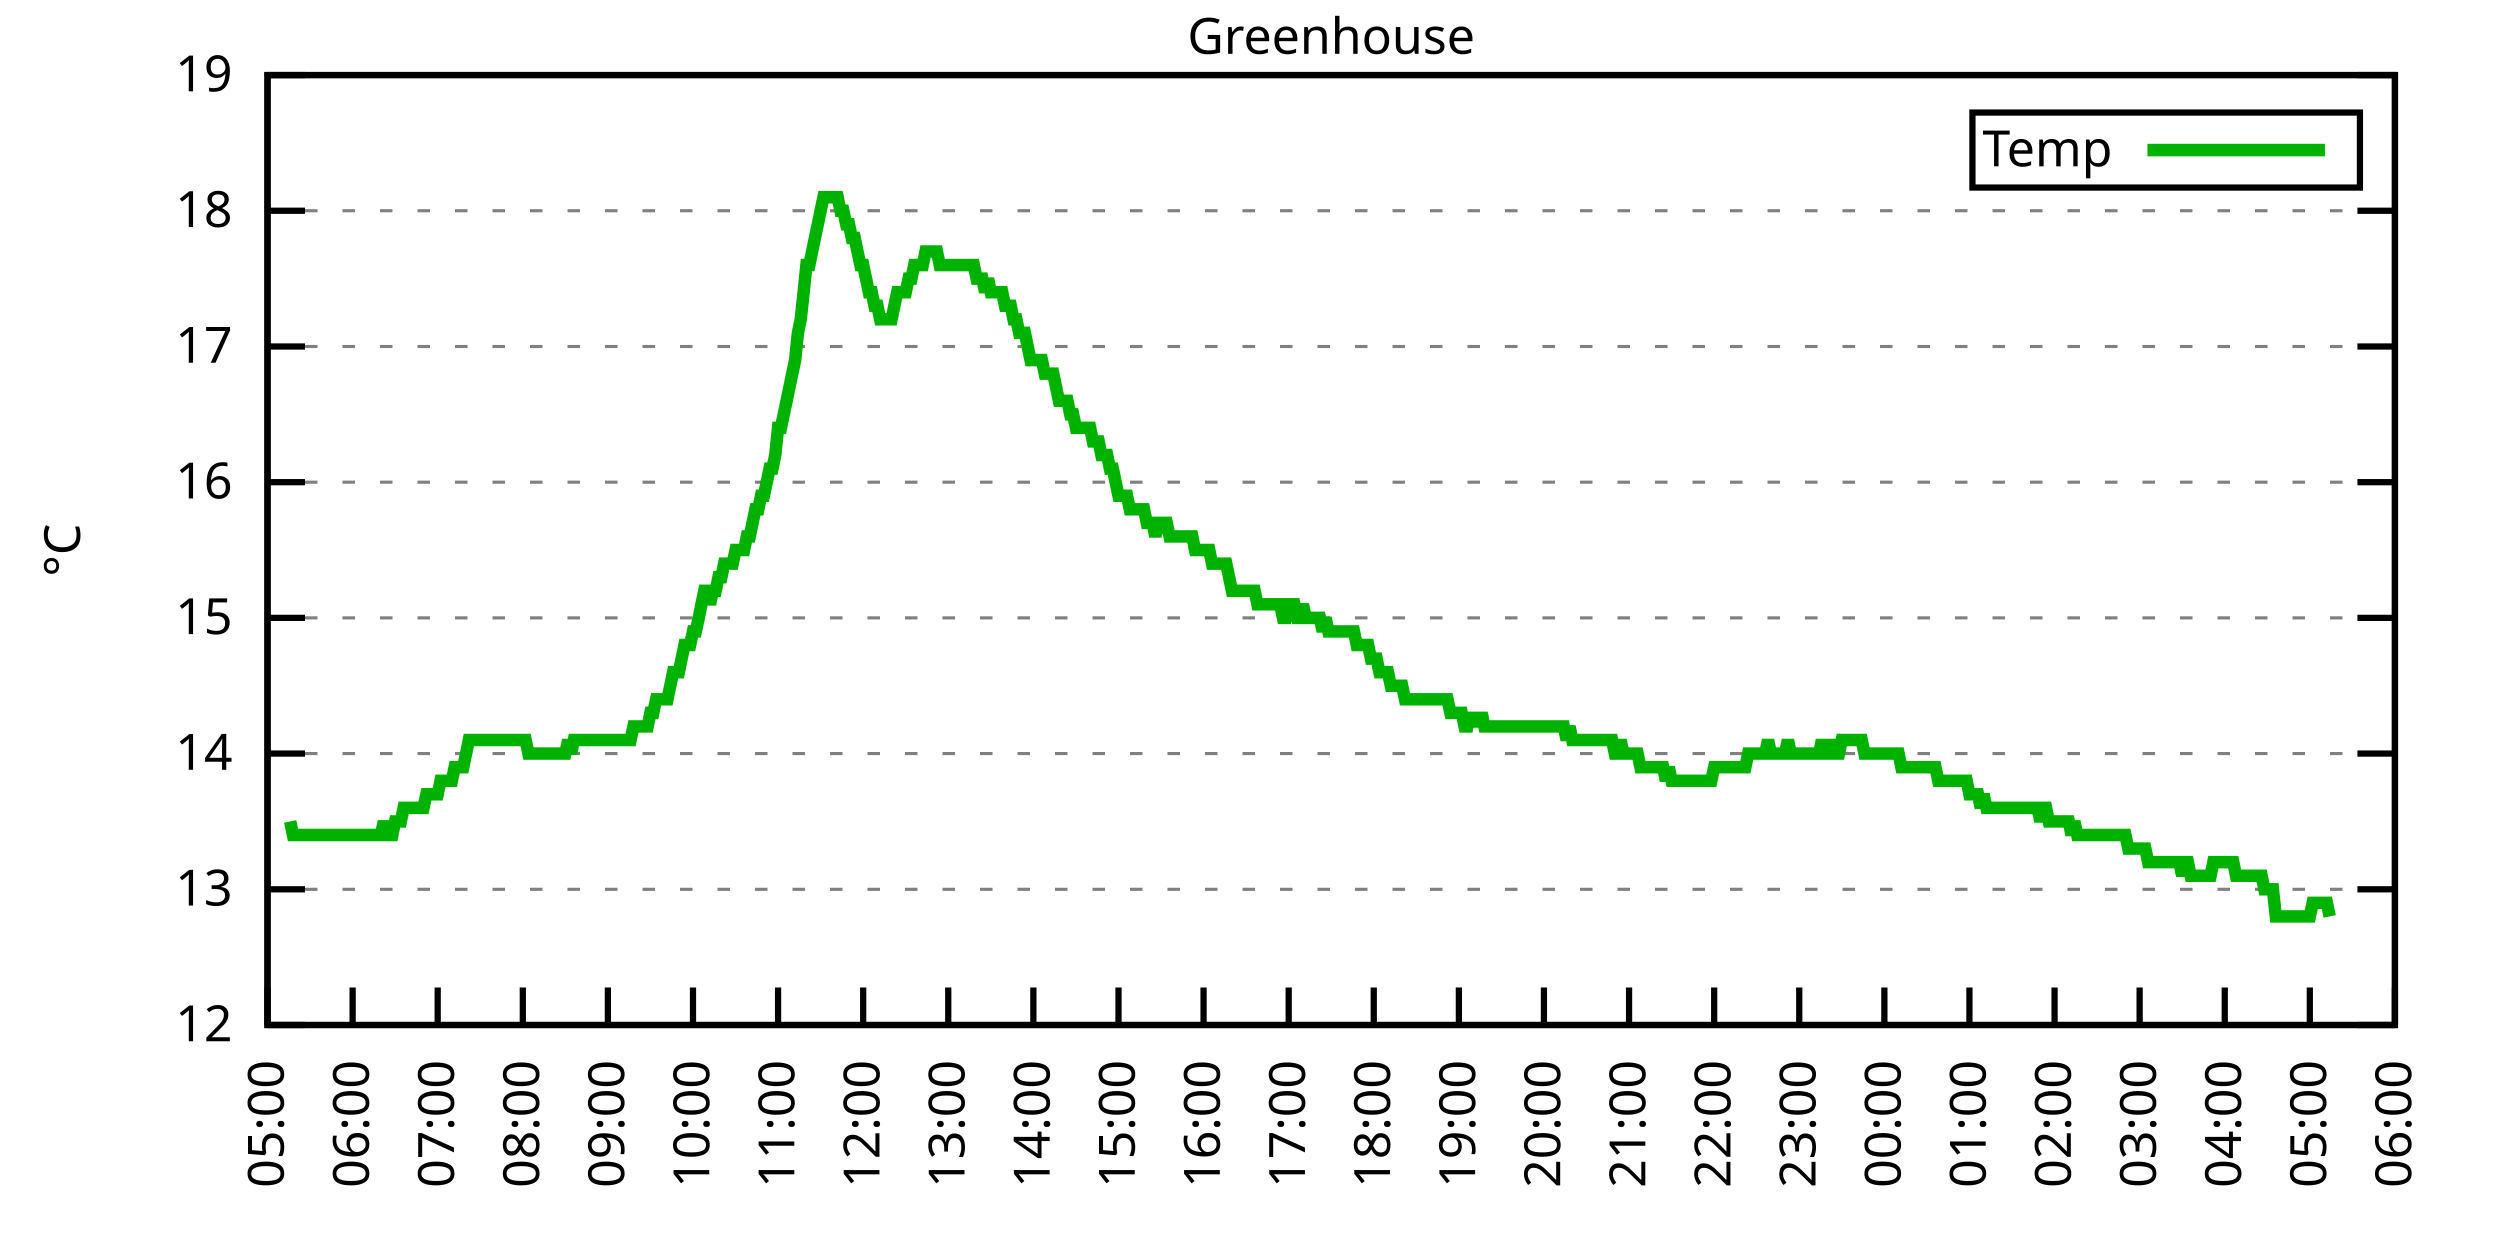
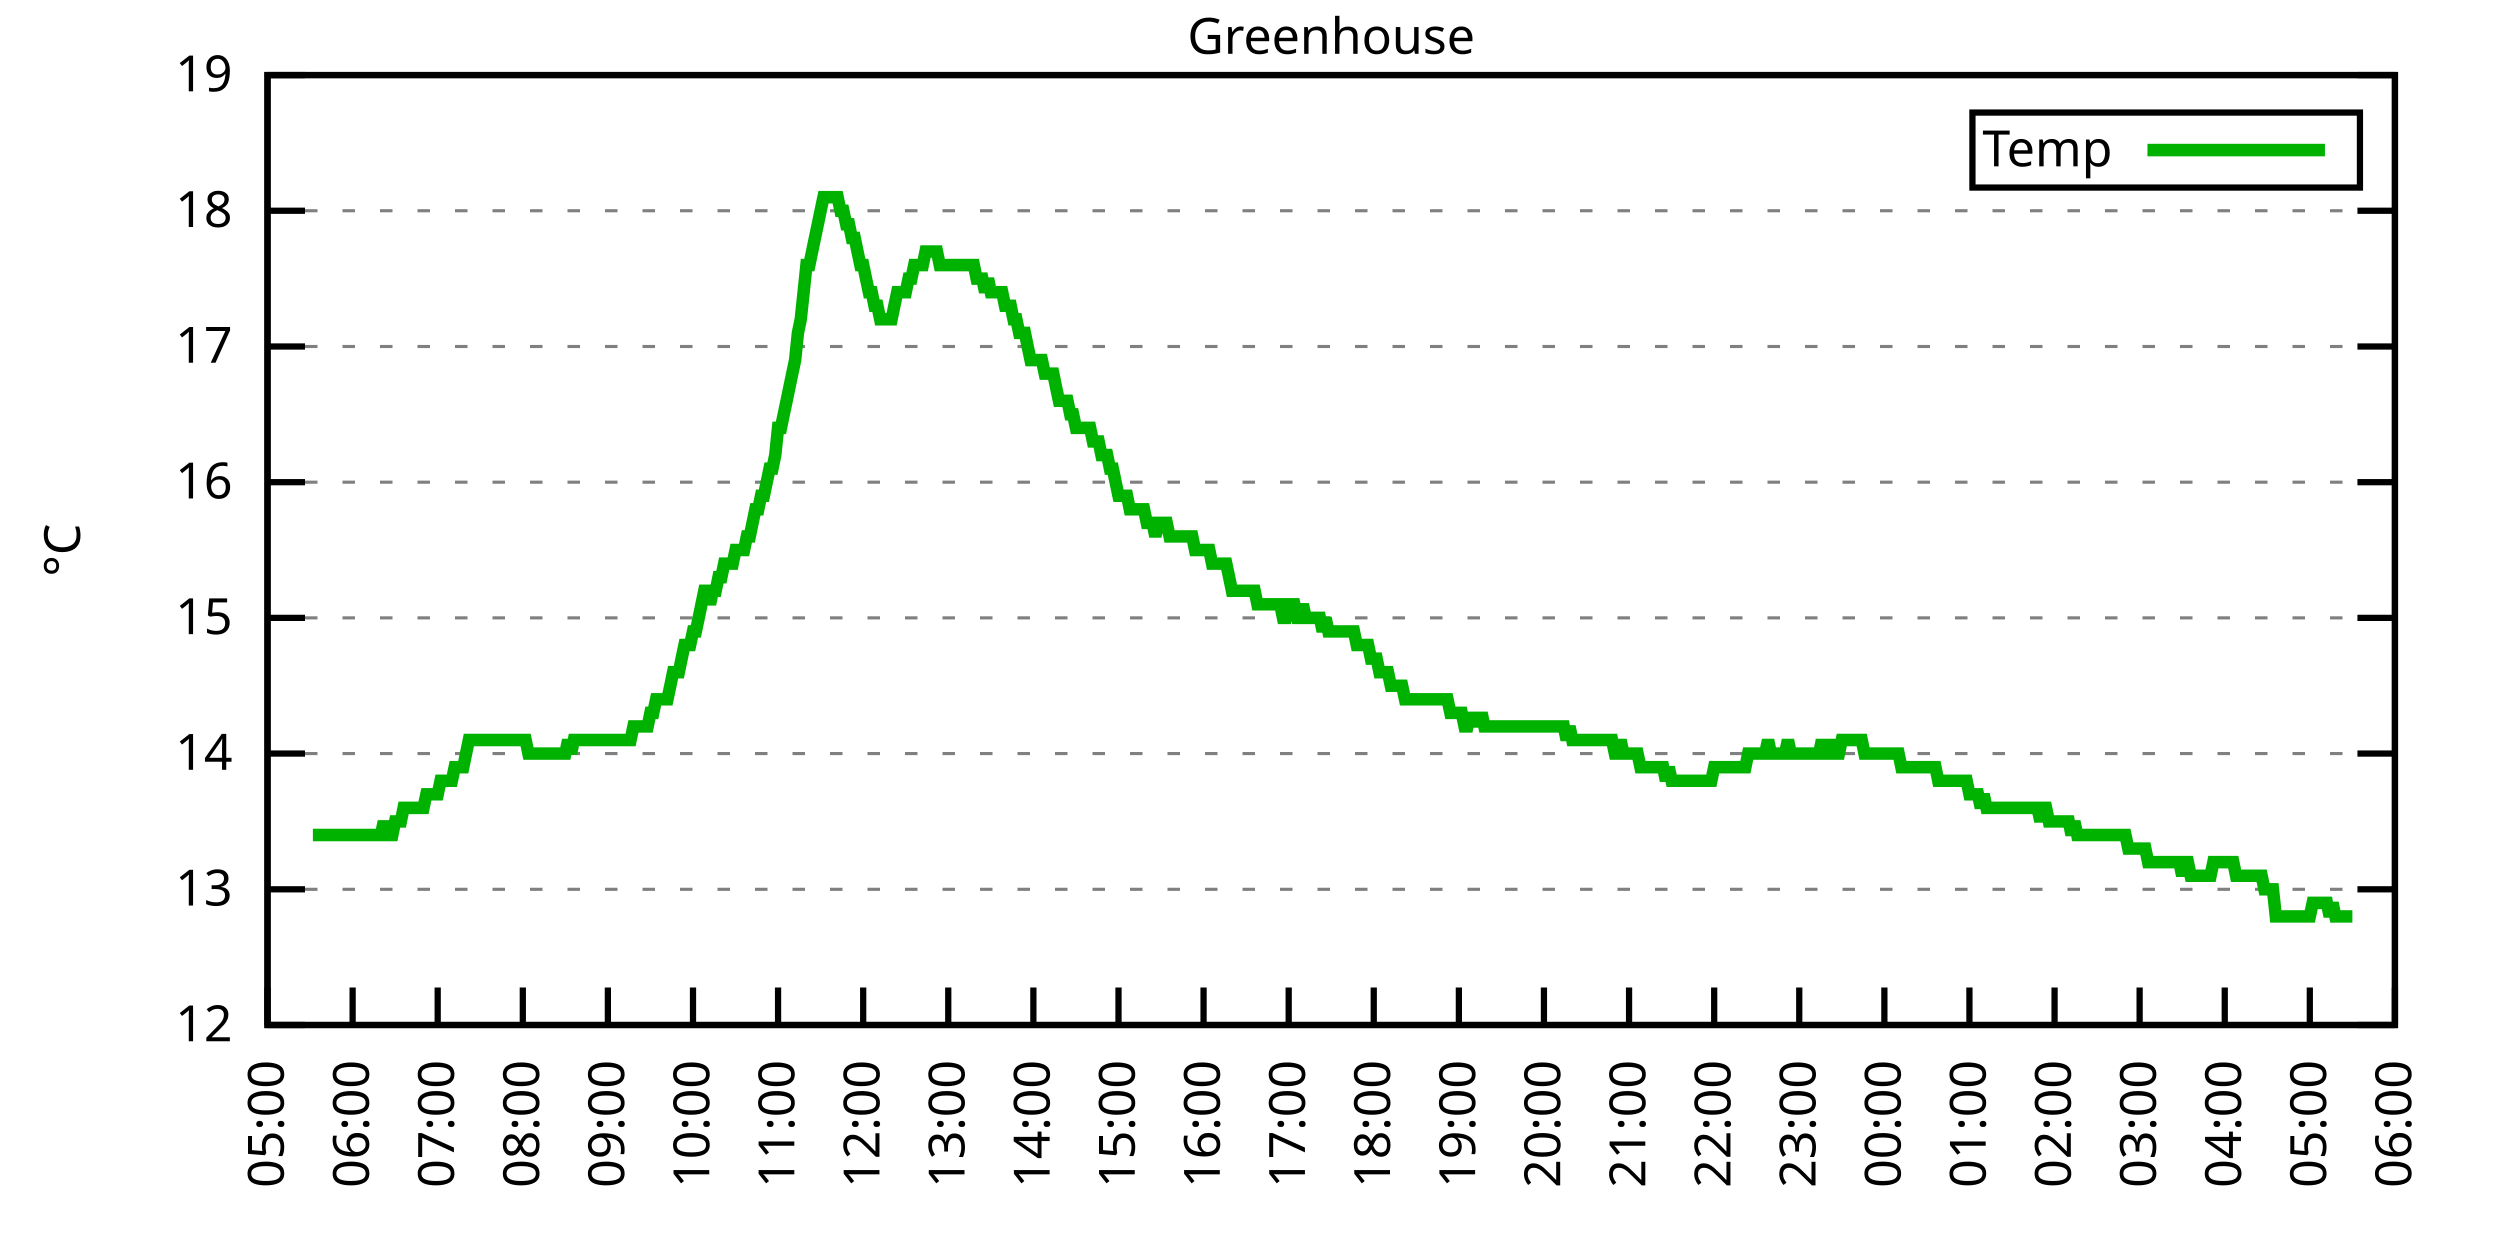
<svg xmlns="http://www.w3.org/2000/svg" xmlns:xlink="http://www.w3.org/1999/xlink" width="400" height="200" viewBox="0 0 400 200">
  <g id="gnuplot_canvas">
    <rect x="0" y="0" width="400" height="200" fill="none" />
    <defs>
      <circle id="gpDot" r="0.5" stroke-width="0.5" stroke="currentColor" />
      <path id="gpPt0" stroke-width="0.333" stroke="currentColor" d="M-1,0 h2 M0,-1 v2" />
      <path id="gpPt1" stroke-width="0.333" stroke="currentColor" d="M-1,-1 L1,1 M1,-1 L-1,1" />
      <path id="gpPt2" stroke-width="0.333" stroke="currentColor" d="M-1,0 L1,0 M0,-1 L0,1 M-1,-1 L1,1 M-1,1 L1,-1" />
      <rect id="gpPt3" stroke-width="0.333" stroke="currentColor" x="-1" y="-1" width="2" height="2" />
      <rect id="gpPt4" stroke-width="0.333" stroke="currentColor" fill="currentColor" x="-1" y="-1" width="2" height="2" />
      <circle id="gpPt5" stroke-width="0.333" stroke="currentColor" cx="0" cy="0" r="1" />
      <use xlink:href="#gpPt5" id="gpPt6" fill="currentColor" stroke="none" />
      <path id="gpPt7" stroke-width="0.333" stroke="currentColor" d="M0,-1.33 L-1.33,0.67 L1.33,0.67 z" />
      <use xlink:href="#gpPt7" id="gpPt8" fill="currentColor" stroke="none" />
      <use xlink:href="#gpPt7" id="gpPt9" stroke="currentColor" transform="rotate(180)" />
      <use xlink:href="#gpPt9" id="gpPt10" fill="currentColor" stroke="none" />
      <use xlink:href="#gpPt3" id="gpPt11" stroke="currentColor" transform="rotate(45)" />
      <use xlink:href="#gpPt11" id="gpPt12" fill="currentColor" stroke="none" />
      <path id="gpPt13" stroke-width="0.333" stroke="currentColor" d="M0,1.330 L1.265,0.411 L0.782,-1.067 L-0.782,-1.076 L-1.265,0.411 z" />
      <use xlink:href="#gpPt13" id="gpPt14" fill="currentColor" stroke="none" />
      <filter id="textbox" filterUnits="objectBoundingBox" x="0" y="0" height="1" width="1">
        <feFlood flood-color="white" flood-opacity="1" result="bgnd" />
        <feComposite in="SourceGraphic" in2="bgnd" operator="atop" />
      </filter>
      <filter id="greybox" filterUnits="objectBoundingBox" x="0" y="0" height="1" width="1">
        <feFlood flood-color="lightgrey" flood-opacity="1" result="grey" />
        <feComposite in="SourceGraphic" in2="grey" operator="atop" />
      </filter>
    </defs>
    <g fill="none" color="white" stroke="currentColor" stroke-width="1.00" stroke-linecap="butt" stroke-linejoin="miter">
</g>
    <g fill="none" color="black" stroke="currentColor" stroke-width="1.00" stroke-linecap="butt" stroke-linejoin="miter">
      <g stroke="none" shape-rendering="crispEdges">
        <polygon fill="rgb(255, 255, 255)" points="42.80,164.00 383.18,164.00 383.18,12.02 42.80,12.02 " />
      </g>
    </g>
    <g fill="none" color="black" stroke="currentColor" stroke-width="1.00" stroke-linecap="butt" stroke-linejoin="miter">
</g>
    <g fill="none" color="black" stroke="black" stroke-width="0.50" stroke-linecap="butt" stroke-linejoin="miter">
</g>
    <g fill="none" color="gray" stroke="currentColor" stroke-width="0.50" stroke-linecap="butt" stroke-linejoin="miter">
      <path stroke="gray" stroke-dasharray="2,4" class="gridline" d="M42.80,164.00 L383.19,164.00  " />
    </g>
    <g fill="none" color="gray" stroke="gray" stroke-width="1.00" stroke-linecap="butt" stroke-linejoin="miter">
</g>
    <g fill="none" color="black" stroke="currentColor" stroke-width="1.00" stroke-linecap="butt" stroke-linejoin="miter">
      <path stroke="black" d="M42.80,164.00 L48.80,164.00 M383.19,164.00 L377.19,164.00  " />
      <g transform="translate(37.20,166.60)" stroke="none" fill="black" font-family="Sans" font-size="8.00" text-anchor="end">
        <text>
          <tspan font-family="Sans"> 12</tspan>
        </text>
      </g>
    </g>
    <g fill="none" color="black" stroke="currentColor" stroke-width="1.00" stroke-linecap="butt" stroke-linejoin="miter">
</g>
    <g fill="none" color="black" stroke="black" stroke-width="0.50" stroke-linecap="butt" stroke-linejoin="miter">
</g>
    <g fill="none" color="gray" stroke="currentColor" stroke-width="0.50" stroke-linecap="butt" stroke-linejoin="miter">
      <path stroke="gray" stroke-dasharray="2,4" class="gridline" d="M42.80,142.29 L383.19,142.29  " />
    </g>
    <g fill="none" color="gray" stroke="gray" stroke-width="1.00" stroke-linecap="butt" stroke-linejoin="miter">
</g>
    <g fill="none" color="black" stroke="currentColor" stroke-width="1.00" stroke-linecap="butt" stroke-linejoin="miter">
      <path stroke="black" d="M42.80,142.29 L48.80,142.29 M383.19,142.29 L377.19,142.29  " />
      <g transform="translate(37.20,144.89)" stroke="none" fill="black" font-family="Sans" font-size="8.00" text-anchor="end">
        <text>
          <tspan font-family="Sans"> 13</tspan>
        </text>
      </g>
    </g>
    <g fill="none" color="black" stroke="currentColor" stroke-width="1.00" stroke-linecap="butt" stroke-linejoin="miter">
</g>
    <g fill="none" color="black" stroke="black" stroke-width="0.50" stroke-linecap="butt" stroke-linejoin="miter">
</g>
    <g fill="none" color="gray" stroke="currentColor" stroke-width="0.50" stroke-linecap="butt" stroke-linejoin="miter">
      <path stroke="gray" stroke-dasharray="2,4" class="gridline" d="M42.80,120.57 L383.19,120.57  " />
    </g>
    <g fill="none" color="gray" stroke="gray" stroke-width="1.00" stroke-linecap="butt" stroke-linejoin="miter">
</g>
    <g fill="none" color="black" stroke="currentColor" stroke-width="1.00" stroke-linecap="butt" stroke-linejoin="miter">
      <path stroke="black" d="M42.80,120.57 L48.80,120.57 M383.19,120.57 L377.19,120.57  " />
      <g transform="translate(37.20,123.17)" stroke="none" fill="black" font-family="Sans" font-size="8.00" text-anchor="end">
        <text>
          <tspan font-family="Sans"> 14</tspan>
        </text>
      </g>
    </g>
    <g fill="none" color="black" stroke="currentColor" stroke-width="1.00" stroke-linecap="butt" stroke-linejoin="miter">
</g>
    <g fill="none" color="black" stroke="black" stroke-width="0.50" stroke-linecap="butt" stroke-linejoin="miter">
</g>
    <g fill="none" color="gray" stroke="currentColor" stroke-width="0.50" stroke-linecap="butt" stroke-linejoin="miter">
      <path stroke="gray" stroke-dasharray="2,4" class="gridline" d="M42.80,98.86 L383.19,98.86  " />
    </g>
    <g fill="none" color="gray" stroke="gray" stroke-width="1.00" stroke-linecap="butt" stroke-linejoin="miter">
</g>
    <g fill="none" color="black" stroke="currentColor" stroke-width="1.00" stroke-linecap="butt" stroke-linejoin="miter">
      <path stroke="black" d="M42.80,98.86 L48.80,98.86 M383.19,98.86 L377.19,98.86  " />
      <g transform="translate(37.20,101.46)" stroke="none" fill="black" font-family="Sans" font-size="8.00" text-anchor="end">
        <text>
          <tspan font-family="Sans"> 15</tspan>
        </text>
      </g>
    </g>
    <g fill="none" color="black" stroke="currentColor" stroke-width="1.00" stroke-linecap="butt" stroke-linejoin="miter">
</g>
    <g fill="none" color="black" stroke="black" stroke-width="0.50" stroke-linecap="butt" stroke-linejoin="miter">
</g>
    <g fill="none" color="gray" stroke="currentColor" stroke-width="0.50" stroke-linecap="butt" stroke-linejoin="miter">
      <path stroke="gray" stroke-dasharray="2,4" class="gridline" d="M42.80,77.15 L383.19,77.15  " />
    </g>
    <g fill="none" color="gray" stroke="gray" stroke-width="1.00" stroke-linecap="butt" stroke-linejoin="miter">
</g>
    <g fill="none" color="black" stroke="currentColor" stroke-width="1.00" stroke-linecap="butt" stroke-linejoin="miter">
      <path stroke="black" d="M42.80,77.15 L48.80,77.15 M383.19,77.15 L377.19,77.15  " />
      <g transform="translate(37.20,79.75)" stroke="none" fill="black" font-family="Sans" font-size="8.00" text-anchor="end">
        <text>
          <tspan font-family="Sans"> 16</tspan>
        </text>
      </g>
    </g>
    <g fill="none" color="black" stroke="currentColor" stroke-width="1.00" stroke-linecap="butt" stroke-linejoin="miter">
</g>
    <g fill="none" color="black" stroke="black" stroke-width="0.50" stroke-linecap="butt" stroke-linejoin="miter">
</g>
    <g fill="none" color="gray" stroke="currentColor" stroke-width="0.50" stroke-linecap="butt" stroke-linejoin="miter">
      <path stroke="gray" stroke-dasharray="2,4" class="gridline" d="M42.80,55.44 L383.19,55.44  " />
    </g>
    <g fill="none" color="gray" stroke="gray" stroke-width="1.00" stroke-linecap="butt" stroke-linejoin="miter">
</g>
    <g fill="none" color="black" stroke="currentColor" stroke-width="1.00" stroke-linecap="butt" stroke-linejoin="miter">
      <path stroke="black" d="M42.80,55.44 L48.80,55.44 M383.19,55.44 L377.19,55.44  " />
      <g transform="translate(37.20,58.04)" stroke="none" fill="black" font-family="Sans" font-size="8.00" text-anchor="end">
        <text>
          <tspan font-family="Sans"> 17</tspan>
        </text>
      </g>
    </g>
    <g fill="none" color="black" stroke="currentColor" stroke-width="1.00" stroke-linecap="butt" stroke-linejoin="miter">
</g>
    <g fill="none" color="black" stroke="black" stroke-width="0.50" stroke-linecap="butt" stroke-linejoin="miter">
</g>
    <g fill="none" color="gray" stroke="currentColor" stroke-width="0.50" stroke-linecap="butt" stroke-linejoin="miter">
      <path stroke="gray" stroke-dasharray="2,4" class="gridline" d="M42.80,33.72 L383.19,33.72  " />
    </g>
    <g fill="none" color="gray" stroke="gray" stroke-width="1.00" stroke-linecap="butt" stroke-linejoin="miter">
</g>
    <g fill="none" color="black" stroke="currentColor" stroke-width="1.00" stroke-linecap="butt" stroke-linejoin="miter">
      <path stroke="black" d="M42.80,33.72 L48.80,33.72 M383.19,33.72 L377.19,33.72  " />
      <g transform="translate(37.20,36.32)" stroke="none" fill="black" font-family="Sans" font-size="8.00" text-anchor="end">
        <text>
          <tspan font-family="Sans"> 18</tspan>
        </text>
      </g>
    </g>
    <g fill="none" color="black" stroke="currentColor" stroke-width="1.00" stroke-linecap="butt" stroke-linejoin="miter">
</g>
    <g fill="none" color="black" stroke="black" stroke-width="0.50" stroke-linecap="butt" stroke-linejoin="miter">
</g>
    <g fill="none" color="gray" stroke="currentColor" stroke-width="0.50" stroke-linecap="butt" stroke-linejoin="miter">
      <path stroke="gray" stroke-dasharray="2,4" class="gridline" d="M42.80,12.01 L383.19,12.01  " />
    </g>
    <g fill="none" color="gray" stroke="gray" stroke-width="1.00" stroke-linecap="butt" stroke-linejoin="miter">
</g>
    <g fill="none" color="black" stroke="currentColor" stroke-width="1.00" stroke-linecap="butt" stroke-linejoin="miter">
      <path stroke="black" d="M42.80,12.01 L48.80,12.01 M383.19,12.01 L377.19,12.01  " />
      <g transform="translate(37.20,14.61)" stroke="none" fill="black" font-family="Sans" font-size="8.00" text-anchor="end">
        <text>
          <tspan font-family="Sans"> 19</tspan>
        </text>
      </g>
    </g>
    <g fill="none" color="black" stroke="currentColor" stroke-width="1.00" stroke-linecap="butt" stroke-linejoin="miter">
      <path stroke="black" d="M42.80,164.00 L42.80,158.00  " />
      <g transform="translate(45.40,169.60) rotate(270.00)" stroke="none" fill="black" font-family="Sans" font-size="8.00" text-anchor="end">
        <text>
          <tspan font-family="Sans">05:00</tspan>
        </text>
      </g>
    </g>
    <g fill="none" color="black" stroke="currentColor" stroke-width="1.00" stroke-linecap="butt" stroke-linejoin="miter">
      <path stroke="black" d="M56.42,164.00 L56.42,158.00  " />
      <g transform="translate(59.02,169.60) rotate(270.00)" stroke="none" fill="black" font-family="Sans" font-size="8.00" text-anchor="end">
        <text>
          <tspan font-family="Sans">06:00</tspan>
        </text>
      </g>
    </g>
    <g fill="none" color="black" stroke="currentColor" stroke-width="1.00" stroke-linecap="butt" stroke-linejoin="miter">
      <path stroke="black" d="M70.03,164.00 L70.03,158.00  " />
      <g transform="translate(72.63,169.60) rotate(270.00)" stroke="none" fill="black" font-family="Sans" font-size="8.00" text-anchor="end">
        <text>
          <tspan font-family="Sans">07:00</tspan>
        </text>
      </g>
    </g>
    <g fill="none" color="black" stroke="currentColor" stroke-width="1.00" stroke-linecap="butt" stroke-linejoin="miter">
      <path stroke="black" d="M83.65,164.00 L83.65,158.00  " />
      <g transform="translate(86.25,169.60) rotate(270.00)" stroke="none" fill="black" font-family="Sans" font-size="8.00" text-anchor="end">
        <text>
          <tspan font-family="Sans">08:00</tspan>
        </text>
      </g>
    </g>
    <g fill="none" color="black" stroke="currentColor" stroke-width="1.00" stroke-linecap="butt" stroke-linejoin="miter">
      <path stroke="black" d="M97.26,164.00 L97.26,158.00  " />
      <g transform="translate(99.86,169.60) rotate(270.00)" stroke="none" fill="black" font-family="Sans" font-size="8.00" text-anchor="end">
        <text>
          <tspan font-family="Sans">09:00</tspan>
        </text>
      </g>
    </g>
    <g fill="none" color="black" stroke="currentColor" stroke-width="1.00" stroke-linecap="butt" stroke-linejoin="miter">
      <path stroke="black" d="M110.88,164.00 L110.88,158.00  " />
      <g transform="translate(113.48,169.60) rotate(270.00)" stroke="none" fill="black" font-family="Sans" font-size="8.00" text-anchor="end">
        <text>
          <tspan font-family="Sans">10:00</tspan>
        </text>
      </g>
    </g>
    <g fill="none" color="black" stroke="currentColor" stroke-width="1.00" stroke-linecap="butt" stroke-linejoin="miter">
      <path stroke="black" d="M124.49,164.00 L124.49,158.00  " />
      <g transform="translate(127.09,169.60) rotate(270.00)" stroke="none" fill="black" font-family="Sans" font-size="8.00" text-anchor="end">
        <text>
          <tspan font-family="Sans">11:00</tspan>
        </text>
      </g>
    </g>
    <g fill="none" color="black" stroke="currentColor" stroke-width="1.00" stroke-linecap="butt" stroke-linejoin="miter">
      <path stroke="black" d="M138.11,164.00 L138.11,158.00  " />
      <g transform="translate(140.71,169.60) rotate(270.00)" stroke="none" fill="black" font-family="Sans" font-size="8.00" text-anchor="end">
        <text>
          <tspan font-family="Sans">12:00</tspan>
        </text>
      </g>
    </g>
    <g fill="none" color="black" stroke="currentColor" stroke-width="1.00" stroke-linecap="butt" stroke-linejoin="miter">
      <path stroke="black" d="M151.72,164.00 L151.72,158.00  " />
      <g transform="translate(154.32,169.60) rotate(270.00)" stroke="none" fill="black" font-family="Sans" font-size="8.00" text-anchor="end">
        <text>
          <tspan font-family="Sans">13:00</tspan>
        </text>
      </g>
    </g>
    <g fill="none" color="black" stroke="currentColor" stroke-width="1.00" stroke-linecap="butt" stroke-linejoin="miter">
      <path stroke="black" d="M165.34,164.00 L165.34,158.00  " />
      <g transform="translate(167.94,169.60) rotate(270.00)" stroke="none" fill="black" font-family="Sans" font-size="8.00" text-anchor="end">
        <text>
          <tspan font-family="Sans">14:00</tspan>
        </text>
      </g>
    </g>
    <g fill="none" color="black" stroke="currentColor" stroke-width="1.00" stroke-linecap="butt" stroke-linejoin="miter">
      <path stroke="black" d="M178.96,164.00 L178.96,158.00  " />
      <g transform="translate(181.56,169.60) rotate(270.00)" stroke="none" fill="black" font-family="Sans" font-size="8.00" text-anchor="end">
        <text>
          <tspan font-family="Sans">15:00</tspan>
        </text>
      </g>
    </g>
    <g fill="none" color="black" stroke="currentColor" stroke-width="1.00" stroke-linecap="butt" stroke-linejoin="miter">
      <path stroke="black" d="M192.57,164.00 L192.57,158.00  " />
      <g transform="translate(195.17,169.60) rotate(270.00)" stroke="none" fill="black" font-family="Sans" font-size="8.00" text-anchor="end">
        <text>
          <tspan font-family="Sans">16:00</tspan>
        </text>
      </g>
    </g>
    <g fill="none" color="black" stroke="currentColor" stroke-width="1.00" stroke-linecap="butt" stroke-linejoin="miter">
      <path stroke="black" d="M206.19,164.00 L206.19,158.00  " />
      <g transform="translate(208.79,169.60) rotate(270.00)" stroke="none" fill="black" font-family="Sans" font-size="8.00" text-anchor="end">
        <text>
          <tspan font-family="Sans">17:00</tspan>
        </text>
      </g>
    </g>
    <g fill="none" color="black" stroke="currentColor" stroke-width="1.00" stroke-linecap="butt" stroke-linejoin="miter">
      <path stroke="black" d="M219.80,164.00 L219.80,158.00  " />
      <g transform="translate(222.40,169.60) rotate(270.00)" stroke="none" fill="black" font-family="Sans" font-size="8.00" text-anchor="end">
        <text>
          <tspan font-family="Sans">18:00</tspan>
        </text>
      </g>
    </g>
    <g fill="none" color="black" stroke="currentColor" stroke-width="1.00" stroke-linecap="butt" stroke-linejoin="miter">
      <path stroke="black" d="M233.42,164.00 L233.42,158.00  " />
      <g transform="translate(236.02,169.60) rotate(270.00)" stroke="none" fill="black" font-family="Sans" font-size="8.00" text-anchor="end">
        <text>
          <tspan font-family="Sans">19:00</tspan>
        </text>
      </g>
    </g>
    <g fill="none" color="black" stroke="currentColor" stroke-width="1.00" stroke-linecap="butt" stroke-linejoin="miter">
      <path stroke="black" d="M247.03,164.00 L247.03,158.00  " />
      <g transform="translate(249.63,169.60) rotate(270.00)" stroke="none" fill="black" font-family="Sans" font-size="8.00" text-anchor="end">
        <text>
          <tspan font-family="Sans">20:00</tspan>
        </text>
      </g>
    </g>
    <g fill="none" color="black" stroke="currentColor" stroke-width="1.00" stroke-linecap="butt" stroke-linejoin="miter">
      <path stroke="black" d="M260.65,164.00 L260.65,158.00  " />
      <g transform="translate(263.25,169.60) rotate(270.00)" stroke="none" fill="black" font-family="Sans" font-size="8.00" text-anchor="end">
        <text>
          <tspan font-family="Sans">21:00</tspan>
        </text>
      </g>
    </g>
    <g fill="none" color="black" stroke="currentColor" stroke-width="1.00" stroke-linecap="butt" stroke-linejoin="miter">
      <path stroke="black" d="M274.27,164.00 L274.27,158.00  " />
      <g transform="translate(276.87,169.60) rotate(270.00)" stroke="none" fill="black" font-family="Sans" font-size="8.00" text-anchor="end">
        <text>
          <tspan font-family="Sans">22:00</tspan>
        </text>
      </g>
    </g>
    <g fill="none" color="black" stroke="currentColor" stroke-width="1.00" stroke-linecap="butt" stroke-linejoin="miter">
      <path stroke="black" d="M287.88,164.00 L287.88,158.00  " />
      <g transform="translate(290.48,169.60) rotate(270.00)" stroke="none" fill="black" font-family="Sans" font-size="8.00" text-anchor="end">
        <text>
          <tspan font-family="Sans">23:00</tspan>
        </text>
      </g>
    </g>
    <g fill="none" color="black" stroke="currentColor" stroke-width="1.00" stroke-linecap="butt" stroke-linejoin="miter">
      <path stroke="black" d="M301.50,164.00 L301.50,158.00  " />
      <g transform="translate(304.10,169.60) rotate(270.00)" stroke="none" fill="black" font-family="Sans" font-size="8.00" text-anchor="end">
        <text>
          <tspan font-family="Sans">00:00</tspan>
        </text>
      </g>
    </g>
    <g fill="none" color="black" stroke="currentColor" stroke-width="1.00" stroke-linecap="butt" stroke-linejoin="miter">
      <path stroke="black" d="M315.11,164.00 L315.11,158.00  " />
      <g transform="translate(317.71,169.60) rotate(270.00)" stroke="none" fill="black" font-family="Sans" font-size="8.00" text-anchor="end">
        <text>
          <tspan font-family="Sans">01:00</tspan>
        </text>
      </g>
    </g>
    <g fill="none" color="black" stroke="currentColor" stroke-width="1.00" stroke-linecap="butt" stroke-linejoin="miter">
      <path stroke="black" d="M328.73,164.00 L328.73,158.00  " />
      <g transform="translate(331.33,169.60) rotate(270.00)" stroke="none" fill="black" font-family="Sans" font-size="8.00" text-anchor="end">
        <text>
          <tspan font-family="Sans">02:00</tspan>
        </text>
      </g>
    </g>
    <g fill="none" color="black" stroke="currentColor" stroke-width="1.00" stroke-linecap="butt" stroke-linejoin="miter">
      <path stroke="black" d="M342.34,164.00 L342.34,158.00  " />
      <g transform="translate(344.94,169.60) rotate(270.00)" stroke="none" fill="black" font-family="Sans" font-size="8.00" text-anchor="end">
        <text>
          <tspan font-family="Sans">03:00</tspan>
        </text>
      </g>
    </g>
    <g fill="none" color="black" stroke="currentColor" stroke-width="1.00" stroke-linecap="butt" stroke-linejoin="miter">
      <path stroke="black" d="M355.96,164.00 L355.96,158.00  " />
      <g transform="translate(358.56,169.60) rotate(270.00)" stroke="none" fill="black" font-family="Sans" font-size="8.00" text-anchor="end">
        <text>
          <tspan font-family="Sans">04:00</tspan>
        </text>
      </g>
    </g>
    <g fill="none" color="black" stroke="currentColor" stroke-width="1.00" stroke-linecap="butt" stroke-linejoin="miter">
      <path stroke="black" d="M369.57,164.00 L369.57,158.00  " />
      <g transform="translate(372.17,169.60) rotate(270.00)" stroke="none" fill="black" font-family="Sans" font-size="8.00" text-anchor="end">
        <text>
          <tspan font-family="Sans">05:00</tspan>
        </text>
      </g>
    </g>
    <g fill="none" color="black" stroke="currentColor" stroke-width="1.00" stroke-linecap="butt" stroke-linejoin="miter">
      <path stroke="black" d="M383.19,164.00 L383.19,158.00  " />
      <g transform="translate(385.79,169.60) rotate(270.00)" stroke="none" fill="black" font-family="Sans" font-size="8.00" text-anchor="end">
        <text>
          <tspan font-family="Sans">06:00</tspan>
        </text>
      </g>
    </g>
    <g fill="none" color="black" stroke="currentColor" stroke-width="1.00" stroke-linecap="butt" stroke-linejoin="miter">
</g>
    <g fill="none" color="black" stroke="currentColor" stroke-width="1.00" stroke-linecap="butt" stroke-linejoin="miter">
      <path stroke="black" d="M42.80,12.01 L42.80,164.00 L383.19,164.00 L383.19,12.01 L42.80,12.01 Z  " />
    </g>
    <g fill="none" color="black" stroke="currentColor" stroke-width="1.00" stroke-linecap="butt" stroke-linejoin="miter">
</g>
    <g fill="none" color="black" stroke="currentColor" stroke-width="1.00" stroke-linecap="butt" stroke-linejoin="miter">
      <path stroke="black" d="M315.59,30.01 L315.59,18.01 L377.59,18.01 L377.59,30.01 L315.59,30.01 Z  " />
    </g>
    <g id="Greenhouse_plot_1">
      <g fill="none" color="white" stroke="black" stroke-width="2.00" stroke-linecap="butt" stroke-linejoin="miter">
</g>
      <g fill="none" color="black" stroke="currentColor" stroke-width="2.00" stroke-linecap="butt" stroke-linejoin="miter">
        <g transform="translate(337.99,26.61)" stroke="none" fill="black" font-family="Sans" font-size="8.00" text-anchor="end">
          <text>
            <tspan font-family="Sans">Temp</tspan>
          </text>
        </g>
      </g>
      <g fill="none" color="black" stroke="currentColor" stroke-width="2.00" stroke-linecap="butt" stroke-linejoin="miter">
-         <path stroke="rgb(  0, 178,   0)" d="M343.59,24.01 L371.99,24.01 M46.43,131.43 L46.88,133.60 L47.34,133.60 L47.79,133.60 L48.25,133.60 L48.70,133.60   L49.15,133.60 L49.61,133.60 L50.06,133.60 L50.52,133.60 L50.97,133.60 L51.42,133.60 L51.88,133.60 L52.33,133.60   L52.78,133.60 L53.24,133.60 L53.69,133.60 L54.15,133.60 L54.60,133.60 L55.05,133.60 L55.51,133.60 L55.96,133.60   L56.42,133.60 L56.87,133.60 L57.32,133.60 L57.78,133.60 L58.23,133.60 L58.68,133.60 L59.14,133.60 L59.59,133.60   L60.05,133.60 L60.50,133.60 L60.95,133.60 L61.41,131.43 L61.86,133.60 L62.32,133.60 L62.77,133.60 L63.22,131.43   L63.68,131.43 L64.13,131.43 L64.58,129.26 L65.04,129.26 L65.49,129.26 L65.95,129.26 L66.40,129.26 L66.85,129.26   L67.31,129.26 L67.76,129.26 L68.22,127.09 L68.67,127.09 L69.12,127.09 L69.58,127.09 L70.03,127.09 L70.49,124.92   L70.94,124.92 L71.39,124.92 L71.85,124.92 L72.30,124.92 L72.75,122.75 L73.21,122.75 L73.66,122.75 L74.12,122.75   L74.57,120.57 L75.02,118.40 L75.48,118.40 L75.93,118.40 L76.39,118.40 L76.84,118.40 L77.29,118.40 L77.75,118.40   L78.20,118.40 L78.65,118.40 L79.11,118.40 L79.56,118.40 L80.02,118.40 L80.47,118.40 L80.92,118.40 L81.38,118.40   L81.83,118.40 L82.29,118.40 L82.74,118.40 L83.19,118.40 L83.65,118.40 L84.10,118.40 L84.55,120.57 L85.01,120.57   L85.46,120.57 L85.92,120.57 L86.37,120.57 L86.82,120.57 L87.28,120.57 L87.73,120.57 L88.19,120.57 L88.64,120.57   L89.09,120.57 L89.55,120.57 L90.00,120.57 L90.45,120.57 L90.91,118.40 L91.36,120.57 L91.82,118.40 L92.27,118.40   L92.72,118.40 L93.18,118.40 L93.63,118.40 L94.09,118.40 L94.54,118.40 L94.99,118.40 L95.45,118.40 L95.90,118.40   L96.35,118.40 L96.81,118.40 L97.26,118.40 L97.72,118.40 L98.17,118.40 L98.62,118.40 L99.08,118.40 L99.53,118.40   L99.99,118.40 L100.44,118.40 L100.89,118.40 L101.35,116.23 L101.80,116.23 L102.25,116.23 L102.71,116.23 L103.16,116.23   L103.62,116.23 L104.07,114.06 L104.52,114.06 L104.98,111.89 L105.43,111.89 L105.89,111.89 L106.34,111.89 L106.79,111.89   L107.25,109.72 L107.70,107.55 L108.15,107.55 L108.61,107.55 L109.06,105.38 L109.52,103.20 L109.97,103.20 L110.42,103.20   L110.88,101.03 L111.33,101.03 L111.79,98.86 L112.24,96.69 L112.69,94.52 L113.15,94.52 L113.60,96.69 L114.05,94.52   L114.51,94.52 L114.96,92.35 L115.42,92.35 L115.87,90.18 L116.32,90.18 L116.78,90.18 L117.23,90.18 L117.69,88.00   L118.14,88.00 L118.59,88.00 L119.05,88.00 L119.50,85.83 L119.96,85.83 L120.41,83.66 L120.86,81.49 L121.32,81.49   L121.77,79.32 L122.22,79.32 L122.68,77.15 L123.13,74.98 L123.59,74.98 L124.04,72.81 L124.49,68.46 L124.95,68.46   L125.40,66.29 L125.86,64.12 L126.31,61.95 L126.76,59.78 L127.22,57.61 L127.67,53.26 L128.12,51.09 L128.58,46.75   L129.03,42.41 L129.49,42.41 L129.94,40.24 L130.39,38.07 L130.85,35.89 L131.30,33.72 L131.76,31.55 L132.21,31.55   L132.66,31.55 L133.12,31.55 L133.57,31.55 L134.02,31.55 L134.48,33.72 L134.93,33.72 L135.39,35.89 L135.84,35.89   L136.29,38.07 L136.75,38.07 L137.20,40.24 L137.66,42.41 L138.11,42.41 L138.56,44.58 L139.02,46.75 L139.47,46.75   L139.92,48.92 L140.38,48.92 L140.83,51.09 L141.29,51.09 L141.74,51.09 L142.19,51.09 L142.65,51.09 L143.10,48.92   L143.56,46.75 L144.01,46.75 L144.46,46.75 L144.92,46.75 L145.37,44.58 L145.82,44.58 L146.28,42.41 L146.73,42.41   L147.19,42.41 L147.64,42.41 L148.09,40.24 L148.55,40.24 L149.00,40.24 L149.46,40.24 L149.91,40.24 L150.36,42.41   L150.82,42.41 L151.27,42.41 L151.72,42.41 L152.18,42.41 L152.63,42.41 L153.09,42.41 L153.54,42.41 L153.99,42.41   L154.45,42.41 L154.90,42.41 L155.36,42.41 L155.81,42.41 L156.26,44.58 L156.72,44.58 L157.17,44.58 L157.62,46.75   L158.08,44.58 L158.53,46.75 L158.99,46.75 L159.44,46.75 L159.89,46.75 L160.35,46.75 L160.80,48.92 L161.26,48.92   L161.71,48.92 L162.16,51.09 L162.62,51.09 L163.07,53.26 L163.52,53.26 L163.98,53.26 L164.43,55.44 L164.89,57.61   L165.34,57.61 L165.79,57.61 L166.25,57.61 L166.70,57.61 L167.16,59.78 L167.61,59.78 L168.06,59.78 L168.52,59.78   L168.97,61.95 L169.43,64.12 L169.88,64.12 L170.33,64.12 L170.79,64.12 L171.24,66.29 L171.69,66.29 L172.15,68.46   L172.60,68.46 L173.06,68.46 L173.51,68.46 L173.96,68.46 L174.42,68.46 L174.87,70.63 L175.33,70.63 L175.78,70.63   L176.23,72.81 L176.69,72.81 L177.14,72.81 L177.59,74.98 L178.05,74.98 L178.50,77.15 L178.96,79.32 L179.41,79.32   L179.86,79.32 L180.32,79.32 L180.77,81.49 L181.23,81.49 L181.68,81.49 L182.13,81.49 L182.59,81.49 L183.04,81.49   L183.49,83.66 L183.95,83.66 L184.40,83.66 L184.86,85.83 L185.31,83.66 L185.76,83.66 L186.22,83.66 L186.67,83.66   L187.13,85.83 L187.58,85.83 L188.03,85.83 L188.49,85.83 L188.94,85.83 L189.39,85.83 L189.85,85.83 L190.30,85.83   L190.76,85.83 L191.21,88.00 L191.66,88.00 L192.12,88.00 L192.57,88.00 L193.03,88.00 L193.48,88.00 L193.93,90.18   L194.39,90.18 L194.84,90.18 L195.29,90.18 L195.75,90.18 L196.20,90.18 L196.66,92.35 L197.11,94.52 L197.56,94.52   L198.02,94.52 L198.47,94.52 L198.93,94.52 L199.38,94.52 L199.83,94.52 L200.29,94.52 L200.74,94.52 L201.19,96.69   L201.65,96.69 L202.10,96.69 L202.56,96.69 L203.01,96.69 L203.46,96.69 L203.92,96.69 L204.37,96.69 L204.83,96.69   L205.28,98.86 L205.73,98.86 L206.19,96.69 L206.64,96.69 L207.09,96.69 L207.55,98.86 L208.00,98.86 L208.46,96.69   L208.91,98.86 L209.36,98.86 L209.82,98.86 L210.27,98.86 L210.73,98.86 L211.18,98.86 L211.63,101.03 L212.09,98.86   L212.54,101.03 L213.00,101.03 L213.45,101.03 L213.90,101.03 L214.36,101.03 L214.81,101.03 L215.26,101.03 L215.72,101.03   L216.17,101.03 L216.63,101.03 L217.08,103.20 L217.53,103.20 L217.99,103.20 L218.44,103.20 L218.90,103.20 L219.35,105.38   L219.80,105.38 L220.26,105.38 L220.71,107.55 L221.16,107.55 L221.62,107.55 L222.07,107.55 L222.53,109.72 L222.98,109.72   L223.43,109.72 L223.89,109.72 L224.34,109.72 L224.80,111.89 L225.25,111.89 L225.70,111.89 L226.16,111.89 L226.61,111.89   L227.06,111.89 L227.52,111.89 L227.97,111.89 L228.43,111.89 L228.88,111.89 L229.33,111.89 L229.79,111.89 L230.24,111.89   L230.70,111.89 L231.15,111.89 L231.60,111.89 L232.06,114.06 L232.51,114.06 L232.96,114.06 L233.42,114.06 L233.87,114.06   L234.33,116.23 L234.78,116.23 L235.23,114.06 L235.69,116.23 L236.14,114.06 L236.60,116.23 L237.05,114.06 L237.50,116.23   L237.96,116.23 L238.41,116.23 L238.86,116.23 L239.32,116.23 L239.77,116.23 L240.23,116.23 L240.68,116.23 L241.13,116.23   L241.59,116.23 L242.04,116.23 L242.50,116.23 L242.95,116.23 L243.40,116.23 L243.86,116.23 L244.31,116.23 L244.76,116.23   L245.22,116.23 L245.67,116.23 L246.13,116.23 L246.58,116.23 L247.03,116.23 L247.49,116.23 L247.94,116.23 L248.40,116.23   L248.85,116.23 L249.30,116.23 L249.76,116.23 L250.21,116.23 L250.66,118.40 L251.12,116.23 L251.57,118.40 L252.03,118.40   L252.48,118.40 L252.93,118.40 L253.39,118.40 L253.84,118.40 L254.30,118.40 L254.75,118.40 L255.20,118.40 L255.66,118.40   L256.11,118.40 L256.56,118.40 L257.02,118.40 L257.47,118.40 L257.93,118.40 L258.38,120.57 L258.83,120.57 L259.29,118.40   L259.74,120.57 L260.20,120.57 L260.65,120.57 L261.10,120.57 L261.56,120.57 L262.01,120.57 L262.47,122.75 L262.92,122.75   L263.37,122.75 L263.83,122.75 L264.28,122.75 L264.73,122.75 L265.19,122.75 L265.64,122.75 L266.10,122.75 L266.55,124.92   L267.00,122.75 L267.46,124.92 L267.91,124.92 L268.37,124.92 L268.82,124.92 L269.27,124.92 L269.73,124.92 L270.18,124.92   L270.63,124.92 L271.09,124.92 L271.54,124.92 L272.00,124.92 L272.45,124.92 L272.90,124.92 L273.36,124.92 L273.81,124.92   L274.27,122.75 L274.72,122.75 L275.17,122.75 L275.63,122.75 L276.08,122.75 L276.53,122.75 L276.99,122.75 L277.44,122.75   L277.90,122.75 L278.35,122.75 L278.80,122.75 L279.26,122.75 L279.71,120.57 L280.17,120.57 L280.62,120.57 L281.07,120.57   L281.53,120.57 L281.98,120.57 L282.43,120.57 L282.89,118.40 L283.34,120.57 L283.80,120.57 L284.25,120.57 L284.70,120.57   L285.16,120.57 L285.61,120.57 L286.07,118.40 L286.52,120.57 L286.97,120.57 L287.43,120.57 L287.88,120.57 L288.33,120.57   L288.79,120.57 L289.24,120.57 L289.70,120.57 L290.15,120.57 L290.60,120.57 L291.06,120.57 L291.51,118.40 L291.97,120.57   L292.42,120.57 L292.87,120.57 L293.33,118.40 L293.78,120.57 L294.23,120.57 L294.69,118.40 L295.14,118.40 L295.60,118.40   L296.05,118.40 L296.50,118.40 L296.96,118.40 L297.41,118.40 L297.87,118.40 L298.32,120.57 L298.77,120.57 L299.23,120.57   L299.68,120.57 L300.13,120.57 L300.59,120.57 L301.04,120.57 L301.50,120.57 L301.95,120.57 L302.40,120.57 L302.86,120.57   L303.31,120.57 L303.77,120.57 L304.22,122.75 L304.67,122.75 L305.13,122.75 L305.58,122.75 L306.03,122.75 L306.49,122.75   L306.94,122.75 L307.40,122.75 L307.85,122.75 L308.30,122.75 L308.76,122.75 L309.21,122.75 L309.67,122.75 L310.12,124.92   L310.57,124.92 L311.03,124.92 L311.48,124.92 L311.94,124.92 L312.39,124.92 L312.84,124.92 L313.30,124.92 L313.75,124.92   L314.20,124.92 L314.66,124.92 L315.11,127.09 L315.57,127.09 L316.02,127.09 L316.47,127.09 L316.93,129.26 L317.38,127.09   L317.84,129.26 L318.29,129.26 L318.74,129.26 L319.20,129.26 L319.65,129.26 L320.10,129.26 L320.56,129.26 L321.01,129.26   L321.47,129.26 L321.92,129.26 L322.37,129.26 L322.83,129.26 L323.28,129.26 L323.74,129.26 L324.19,129.26 L324.64,129.26   L325.10,129.26 L325.55,129.26 L326.00,129.26 L326.46,131.43 L326.91,129.26 L327.37,129.26 L327.82,131.43 L328.27,131.43   L328.73,131.43 L329.18,131.43 L329.64,131.43 L330.09,131.43 L330.54,131.43 L331.00,131.43 L331.45,133.60 L331.90,131.43   L332.36,133.60 L332.81,133.60 L333.27,133.60 L333.72,133.60 L334.17,133.60 L334.63,133.60 L335.08,133.60 L335.54,133.60   L335.99,133.60 L336.44,133.60 L336.90,133.60 L337.35,133.60 L337.80,133.60 L338.26,133.60 L338.71,133.60 L339.17,133.60   L339.62,133.60 L340.07,133.60 L340.53,135.77 L340.98,135.77 L341.44,135.77 L341.89,135.77 L342.34,135.77 L342.80,135.77   L343.25,135.77 L343.70,137.94 L344.16,137.94 L344.61,137.94 L345.07,137.94 L345.52,137.94 L345.97,137.94 L346.43,137.94   L346.88,137.94 L347.34,137.94 L347.79,137.94 L348.24,137.94 L348.70,137.94 L349.15,140.12 L349.60,137.94 L350.06,137.94   L350.51,140.12 L350.97,140.12 L351.42,140.12 L351.87,140.12 L352.33,140.12 L352.78,140.12 L353.24,140.12 L353.69,140.12   L354.14,137.94 L354.60,137.94 L355.05,137.94 L355.50,137.94 L355.96,137.94 L356.41,137.94 L356.87,137.94 L357.32,137.94   L357.77,140.12 L358.23,140.12 L358.68,140.12 L359.14,140.12 L359.59,140.12 L360.04,140.12 L360.50,140.12 L360.95,140.12   L361.41,140.12 L361.86,140.12 L362.31,142.29 L362.77,142.29 L363.22,142.29 L363.67,142.29 L364.13,146.63 L364.58,146.63   L365.04,146.63 L365.49,146.63 L365.94,146.63 L366.40,146.63 L366.85,146.63 L367.31,146.63 L367.76,146.63 L368.21,146.63   L368.67,146.63 L369.12,146.63 L369.57,146.63 L370.03,144.46 L370.48,144.46 L370.94,144.46 L371.39,144.46 L371.84,144.46   L372.30,144.46 L372.75,146.63  " />
+         <path stroke="rgb(  0, 178,   0)" d="M343.59,24.01 L371.99,24.01 M50.06,133.60 L50.52,133.60 L50.97,133.60 L51.42,133.60 L51.88,133.60 L52.33,133.60   L52.78,133.60 L53.24,133.60 L53.69,133.60 L54.15,133.60 L54.60,133.60 L55.05,133.60 L55.51,133.60 L55.96,133.60   L56.42,133.60 L56.87,133.60 L57.32,133.60 L57.78,133.60 L58.23,133.60 L58.68,133.60 L59.14,133.60 L59.59,133.60   L60.05,133.60 L60.50,133.60 L60.95,133.60 L61.41,131.43 L61.86,133.60 L62.32,133.60 L62.77,133.60 L63.22,131.43   L63.68,131.43 L64.13,131.43 L64.58,129.26 L65.04,129.26 L65.49,129.26 L65.95,129.26 L66.40,129.26 L66.85,129.26   L67.31,129.26 L67.76,129.26 L68.22,127.09 L68.67,127.09 L69.12,127.09 L69.58,127.09 L70.03,127.09 L70.49,124.92   L70.94,124.92 L71.39,124.92 L71.85,124.92 L72.30,124.92 L72.75,122.75 L73.21,122.75 L73.66,122.75 L74.12,122.75   L74.57,120.57 L75.02,118.40 L75.48,118.40 L75.93,118.40 L76.39,118.40 L76.84,118.40 L77.29,118.40 L77.75,118.40   L78.20,118.40 L78.65,118.40 L79.11,118.40 L79.56,118.40 L80.02,118.40 L80.47,118.40 L80.92,118.40 L81.38,118.40   L81.83,118.40 L82.29,118.40 L82.74,118.40 L83.19,118.40 L83.65,118.40 L84.10,118.40 L84.55,120.57 L85.01,120.57   L85.46,120.57 L85.92,120.57 L86.37,120.57 L86.82,120.57 L87.28,120.57 L87.73,120.57 L88.19,120.57 L88.64,120.57   L89.09,120.57 L89.55,120.57 L90.00,120.57 L90.45,120.57 L90.91,118.40 L91.36,120.57 L91.82,118.40 L92.27,118.40   L92.72,118.40 L93.18,118.40 L93.63,118.40 L94.09,118.40 L94.54,118.40 L94.99,118.40 L95.45,118.40 L95.90,118.40   L96.35,118.40 L96.81,118.40 L97.26,118.40 L97.72,118.40 L98.17,118.40 L98.62,118.40 L99.08,118.40 L99.53,118.40   L99.99,118.40 L100.44,118.40 L100.89,118.40 L101.35,116.23 L101.80,116.23 L102.25,116.23 L102.71,116.23 L103.16,116.23   L103.62,116.23 L104.07,114.06 L104.52,114.06 L104.98,111.89 L105.43,111.89 L105.89,111.89 L106.34,111.89 L106.79,111.89   L107.25,109.72 L107.70,107.55 L108.15,107.55 L108.61,107.55 L109.06,105.38 L109.52,103.20 L109.97,103.20 L110.42,103.20   L110.88,101.03 L111.33,101.03 L111.79,98.86 L112.24,96.69 L112.69,94.52 L113.15,94.52 L113.60,96.69 L114.05,94.52   L114.51,94.52 L114.96,92.35 L115.42,92.35 L115.87,90.18 L116.32,90.18 L116.78,90.18 L117.23,90.18 L117.69,88.00   L118.14,88.00 L118.59,88.00 L119.05,88.00 L119.50,85.83 L119.96,85.83 L120.41,83.66 L120.86,81.49 L121.32,81.49   L121.77,79.32 L122.22,79.32 L122.68,77.15 L123.13,74.98 L123.59,74.98 L124.04,72.81 L124.49,68.46 L124.95,68.46   L125.40,66.29 L125.86,64.12 L126.31,61.95 L126.76,59.78 L127.22,57.61 L127.67,53.26 L128.12,51.09 L128.58,46.75   L129.03,42.41 L129.49,42.41 L129.94,40.24 L130.39,38.07 L130.85,35.89 L131.30,33.72 L131.76,31.55 L132.21,31.55   L132.66,31.55 L133.12,31.55 L133.57,31.55 L134.02,31.55 L134.48,33.72 L134.93,33.72 L135.39,35.89 L135.84,35.89   L136.29,38.07 L136.75,38.07 L137.20,40.24 L137.66,42.41 L138.11,42.41 L138.56,44.58 L139.02,46.75 L139.47,46.75   L139.92,48.92 L140.38,48.92 L140.83,51.09 L141.29,51.09 L141.74,51.09 L142.19,51.09 L142.65,51.09 L143.10,48.92   L143.56,46.75 L144.01,46.75 L144.46,46.75 L144.92,46.75 L145.37,44.58 L145.82,44.58 L146.28,42.41 L146.73,42.41   L147.19,42.41 L147.64,42.41 L148.09,40.24 L148.55,40.24 L149.00,40.24 L149.46,40.24 L149.91,40.24 L150.36,42.41   L150.82,42.41 L151.27,42.41 L151.72,42.41 L152.18,42.41 L152.63,42.41 L153.09,42.41 L153.54,42.41 L153.99,42.41   L154.45,42.41 L154.90,42.41 L155.36,42.41 L155.81,42.41 L156.26,44.58 L156.72,44.58 L157.17,44.58 L157.62,46.75   L158.08,44.58 L158.53,46.75 L158.99,46.75 L159.44,46.75 L159.89,46.75 L160.35,46.75 L160.80,48.92 L161.26,48.92   L161.71,48.92 L162.16,51.09 L162.62,51.09 L163.07,53.26 L163.52,53.26 L163.98,53.26 L164.43,55.44 L164.89,57.61   L165.34,57.61 L165.79,57.61 L166.25,57.61 L166.70,57.61 L167.16,59.78 L167.61,59.78 L168.06,59.78 L168.52,59.78   L168.97,61.95 L169.43,64.12 L169.88,64.12 L170.33,64.12 L170.79,64.12 L171.24,66.29 L171.69,66.29 L172.15,68.46   L172.60,68.46 L173.06,68.46 L173.51,68.46 L173.96,68.46 L174.42,68.46 L174.87,70.63 L175.33,70.63 L175.78,70.63   L176.23,72.81 L176.69,72.81 L177.14,72.81 L177.59,74.98 L178.05,74.98 L178.50,77.15 L178.96,79.32 L179.41,79.32   L179.86,79.32 L180.32,79.32 L180.77,81.49 L181.23,81.49 L181.68,81.49 L182.13,81.49 L182.59,81.49 L183.04,81.49   L183.49,83.66 L183.95,83.66 L184.40,83.66 L184.86,85.83 L185.31,83.66 L185.76,83.66 L186.22,83.66 L186.67,83.66   L187.13,85.83 L187.58,85.83 L188.03,85.83 L188.49,85.83 L188.94,85.83 L189.39,85.83 L189.85,85.83 L190.30,85.83   L190.76,85.83 L191.21,88.00 L191.66,88.00 L192.12,88.00 L192.57,88.00 L193.03,88.00 L193.48,88.00 L193.93,90.18   L194.39,90.18 L194.84,90.18 L195.29,90.18 L195.75,90.18 L196.20,90.18 L196.66,92.35 L197.11,94.52 L197.56,94.52   L198.02,94.52 L198.47,94.52 L198.93,94.52 L199.38,94.52 L199.83,94.52 L200.29,94.52 L200.74,94.52 L201.19,96.69   L201.65,96.69 L202.10,96.69 L202.56,96.69 L203.01,96.69 L203.46,96.69 L203.92,96.69 L204.37,96.69 L204.83,96.69   L205.28,98.86 L205.73,98.86 L206.19,96.69 L206.64,96.69 L207.09,96.69 L207.55,98.86 L208.00,98.86 L208.46,96.69   L208.91,98.86 L209.36,98.86 L209.82,98.86 L210.27,98.86 L210.73,98.86 L211.18,98.86 L211.63,101.03 L212.09,98.86   L212.54,101.03 L213.00,101.03 L213.45,101.03 L213.90,101.03 L214.36,101.03 L214.81,101.03 L215.26,101.03 L215.72,101.03   L216.17,101.03 L216.63,101.03 L217.08,103.20 L217.53,103.20 L217.99,103.20 L218.44,103.20 L218.90,103.20 L219.35,105.38   L219.80,105.38 L220.26,105.38 L220.71,107.55 L221.16,107.55 L221.62,107.55 L222.07,107.55 L222.53,109.72 L222.98,109.72   L223.43,109.72 L223.89,109.72 L224.34,109.72 L224.80,111.89 L225.25,111.89 L225.70,111.89 L226.16,111.89 L226.61,111.89   L227.06,111.89 L227.52,111.89 L227.97,111.89 L228.43,111.89 L228.88,111.89 L229.33,111.89 L229.79,111.89 L230.24,111.89   L230.70,111.89 L231.15,111.89 L231.60,111.89 L232.06,114.06 L232.51,114.06 L232.96,114.06 L233.42,114.06 L233.87,114.06   L234.33,116.23 L234.78,116.23 L235.23,114.06 L235.69,116.23 L236.14,114.06 L236.60,116.23 L237.05,114.06 L237.50,116.23   L237.96,116.23 L238.41,116.23 L238.86,116.23 L239.32,116.23 L239.77,116.23 L240.23,116.23 L240.68,116.23 L241.13,116.23   L241.59,116.23 L242.04,116.23 L242.50,116.23 L242.95,116.23 L243.40,116.23 L243.86,116.23 L244.31,116.23 L244.76,116.23   L245.22,116.23 L245.67,116.23 L246.13,116.23 L246.58,116.23 L247.03,116.23 L247.49,116.23 L247.94,116.23 L248.40,116.23   L248.85,116.23 L249.30,116.23 L249.76,116.23 L250.21,116.23 L250.66,118.40 L251.12,116.23 L251.57,118.40 L252.03,118.40   L252.48,118.40 L252.93,118.40 L253.39,118.40 L253.84,118.40 L254.30,118.40 L254.75,118.40 L255.20,118.40 L255.66,118.40   L256.11,118.40 L256.56,118.40 L257.02,118.40 L257.47,118.40 L257.93,118.40 L258.38,120.57 L258.83,120.57 L259.29,118.40   L259.74,120.57 L260.20,120.57 L260.65,120.57 L261.10,120.57 L261.56,120.57 L262.01,120.57 L262.47,122.75 L262.92,122.75   L263.37,122.75 L263.83,122.75 L264.28,122.75 L264.73,122.75 L265.19,122.75 L265.64,122.75 L266.10,122.75 L266.55,124.92   L267.00,122.75 L267.46,124.92 L267.91,124.92 L268.37,124.92 L268.82,124.92 L269.27,124.92 L269.73,124.92 L270.18,124.92   L270.63,124.92 L271.09,124.92 L271.54,124.92 L272.00,124.92 L272.45,124.92 L272.90,124.92 L273.36,124.92 L273.81,124.92   L274.27,122.75 L274.72,122.75 L275.17,122.75 L275.63,122.75 L276.08,122.75 L276.53,122.75 L276.99,122.75 L277.44,122.75   L277.90,122.75 L278.35,122.75 L278.80,122.75 L279.26,122.75 L279.71,120.57 L280.17,120.57 L280.62,120.57 L281.07,120.57   L281.53,120.57 L281.98,120.57 L282.43,120.57 L282.89,118.40 L283.34,120.57 L283.80,120.57 L284.25,120.57 L284.70,120.57   L285.16,120.57 L285.61,120.57 L286.07,118.40 L286.52,120.57 L286.97,120.57 L287.43,120.57 L287.88,120.57 L288.33,120.57   L288.79,120.57 L289.24,120.57 L289.70,120.57 L290.15,120.57 L290.60,120.57 L291.06,120.57 L291.51,118.40 L291.97,120.57   L292.42,120.57 L292.87,120.57 L293.33,118.40 L293.78,120.57 L294.23,120.57 L294.69,118.40 L295.14,118.40 L295.60,118.40   L296.05,118.40 L296.50,118.40 L296.96,118.40 L297.41,118.40 L297.87,118.40 L298.32,120.57 L298.77,120.57 L299.23,120.57   L299.68,120.57 L300.13,120.57 L300.59,120.57 L301.04,120.57 L301.50,120.57 L301.95,120.57 L302.40,120.57 L302.86,120.57   L303.31,120.57 L303.77,120.57 L304.22,122.75 L304.67,122.75 L305.13,122.75 L305.58,122.75 L306.03,122.75 L306.49,122.75   L306.94,122.75 L307.40,122.75 L307.85,122.75 L308.30,122.75 L308.76,122.75 L309.21,122.75 L309.67,122.75 L310.12,124.92   L310.57,124.92 L311.03,124.92 L311.48,124.92 L311.94,124.92 L312.39,124.92 L312.84,124.92 L313.30,124.92 L313.75,124.92   L314.20,124.92 L314.66,124.92 L315.11,127.09 L315.57,127.09 L316.02,127.09 L316.47,127.09 L316.93,129.26 L317.38,127.09   L317.84,129.26 L318.29,129.26 L318.74,129.26 L319.20,129.26 L319.65,129.26 L320.10,129.26 L320.56,129.26 L321.01,129.26   L321.47,129.26 L321.92,129.26 L322.37,129.26 L322.83,129.26 L323.28,129.26 L323.74,129.26 L324.19,129.26 L324.64,129.26   L325.10,129.26 L325.55,129.26 L326.00,129.26 L326.46,131.43 L326.91,129.26 L327.37,129.26 L327.82,131.43 L328.27,131.43   L328.73,131.43 L329.18,131.43 L329.64,131.43 L330.09,131.43 L330.54,131.43 L331.00,131.43 L331.45,133.60 L331.90,131.43   L332.36,133.60 L332.81,133.60 L333.27,133.60 L333.72,133.60 L334.17,133.60 L334.63,133.60 L335.08,133.60 L335.54,133.60   L335.99,133.60 L336.44,133.60 L336.90,133.60 L337.35,133.60 L337.80,133.60 L338.26,133.60 L338.71,133.60 L339.17,133.60   L339.62,133.60 L340.07,133.60 L340.53,135.77 L340.98,135.77 L341.44,135.77 L341.89,135.77 L342.34,135.77 L342.80,135.77   L343.25,135.77 L343.70,137.94 L344.16,137.94 L344.61,137.94 L345.07,137.94 L345.52,137.94 L345.97,137.94 L346.43,137.94   L346.88,137.94 L347.34,137.94 L347.79,137.94 L348.24,137.94 L348.70,137.94 L349.15,140.12 L349.60,137.94 L350.06,137.94   L350.51,140.12 L350.97,140.12 L351.42,140.12 L351.87,140.12 L352.33,140.12 L352.78,140.12 L353.24,140.12 L353.69,140.12   L354.14,137.94 L354.60,137.94 L355.05,137.94 L355.50,137.94 L355.96,137.94 L356.41,137.94 L356.87,137.94 L357.32,137.94   L357.77,140.12 L358.23,140.12 L358.68,140.12 L359.14,140.12 L359.59,140.12 L360.04,140.12 L360.50,140.12 L360.95,140.12   L361.41,140.12 L361.86,140.12 L362.31,142.29 L362.77,142.29 L363.22,142.29 L363.67,142.29 L364.13,146.63 L364.58,146.63   L365.04,146.63 L365.49,146.63 L365.94,146.63 L366.40,146.63 L366.85,146.63 L367.31,146.63 L367.76,146.63 L368.21,146.63   L368.67,146.63 L369.12,146.63 L369.57,146.63 L370.03,144.46 L370.48,144.46 L370.94,144.46 L371.39,144.46 L371.84,144.46   L372.30,144.46 L372.75,146.63 L373.21,144.46 L373.66,146.63 L374.11,146.63 L374.57,146.63 L375.02,146.63 L375.47,146.63   L375.93,146.63 L376.38,146.63  " />
      </g>
    </g>
    <g fill="none" color="black" stroke="currentColor" stroke-width="2.00" stroke-linecap="butt" stroke-linejoin="miter">
</g>
    <g fill="none" color="black" stroke="black" stroke-width="1.00" stroke-linecap="butt" stroke-linejoin="miter">
</g>
    <g fill="none" color="black" stroke="currentColor" stroke-width="1.00" stroke-linecap="butt" stroke-linejoin="miter">
      <path stroke="black" d="M42.80,12.01 L42.80,164.00 L383.19,164.00 L383.19,12.01 L42.80,12.01 Z  " />
      <g transform="translate(12.80,88.01) rotate(270.00)" stroke="none" fill="black" font-family="Sans" font-size="8.00" text-anchor="middle">
        <text>
          <tspan font-family="Sans">°C</tspan>
        </text>
      </g>
    </g>
    <g fill="none" color="black" stroke="currentColor" stroke-width="1.00" stroke-linecap="butt" stroke-linejoin="miter">
</g>
    <g fill="none" color="black" stroke="currentColor" stroke-width="1.00" stroke-linecap="butt" stroke-linejoin="miter">
      <g transform="translate(212.99,8.61)" stroke="none" fill="black" font-family="Sans" font-size="8.00" text-anchor="middle">
        <text>
          <tspan font-family="Sans">Greenhouse</tspan>
        </text>
      </g>
    </g>
    <g fill="none" color="black" stroke="currentColor" stroke-width="1.00" stroke-linecap="butt" stroke-linejoin="miter">
</g>
  </g>
</svg>
